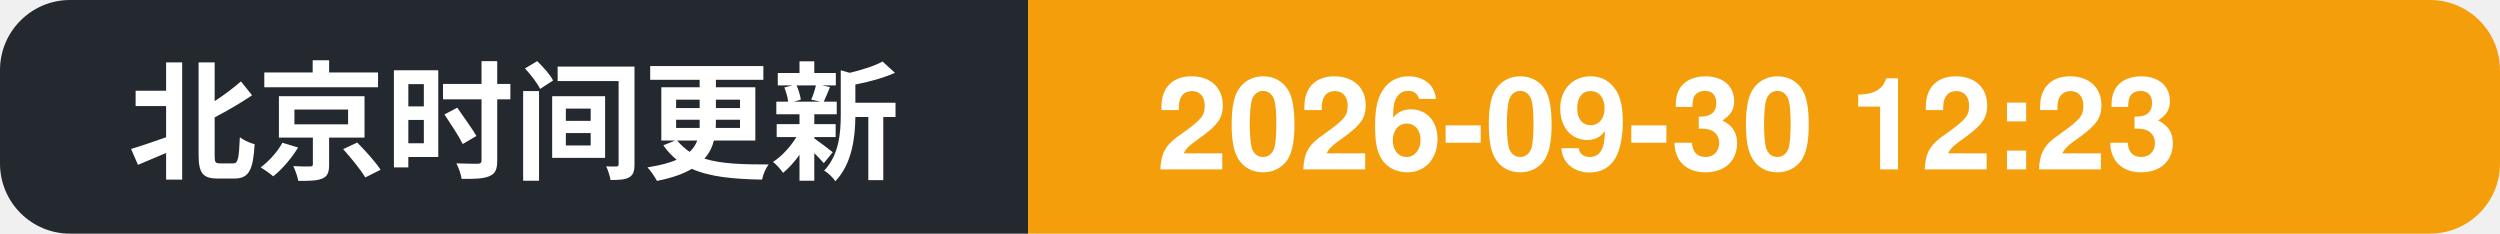
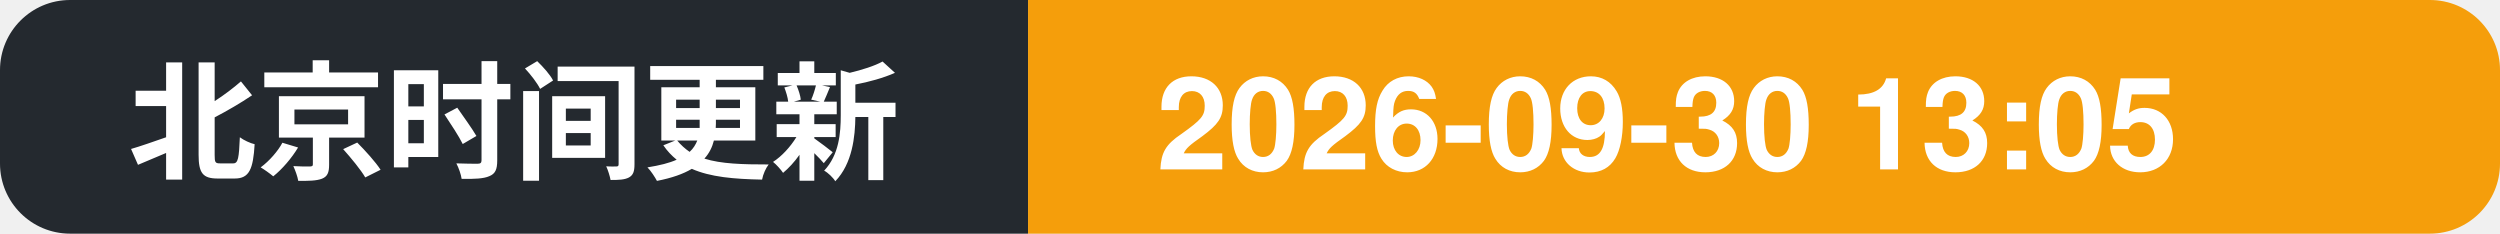
- <svg xmlns="http://www.w3.org/2000/svg" width="214" height="20" role="img" aria-label="北京时间更新: 2026-09-30 12:23">
+ <svg xmlns="http://www.w3.org/2000/svg" width="214" height="20" role="img" aria-label="北京时间更新: 2026-09-30 13:05">
  <clipPath id="c">
    <rect width="214" height="20" rx="6" />
  </clipPath>
  <g clip-path="url(#c)">
    <rect width="88" height="20" fill="#24292f" />
    <rect x="88" width="126" height="20" fill="#f59e0b" />
    <text x="11" y="14.5" font-family="Segoe UI, PingFang SC, Hiragino Sans GB, Microsoft YaHei, Helvetica, Arial, sans-serif" font-size="11" font-weight="600" fill="#ffffff">北京时间更新</text>
-     <text x="99" y="14.5" font-family="Segoe UI, PingFang SC, Hiragino Sans GB, Microsoft YaHei, Helvetica, Arial, sans-serif" font-size="11" font-weight="700" fill="#ffffff">2026-09-30 12:23</text>
+     <text x="99" y="14.5" font-family="Segoe UI, PingFang SC, Hiragino Sans GB, Microsoft YaHei, Helvetica, Arial, sans-serif" font-size="11" font-weight="700" fill="#ffffff">2026-09-30 13:05</text>
  </g>
</svg>
